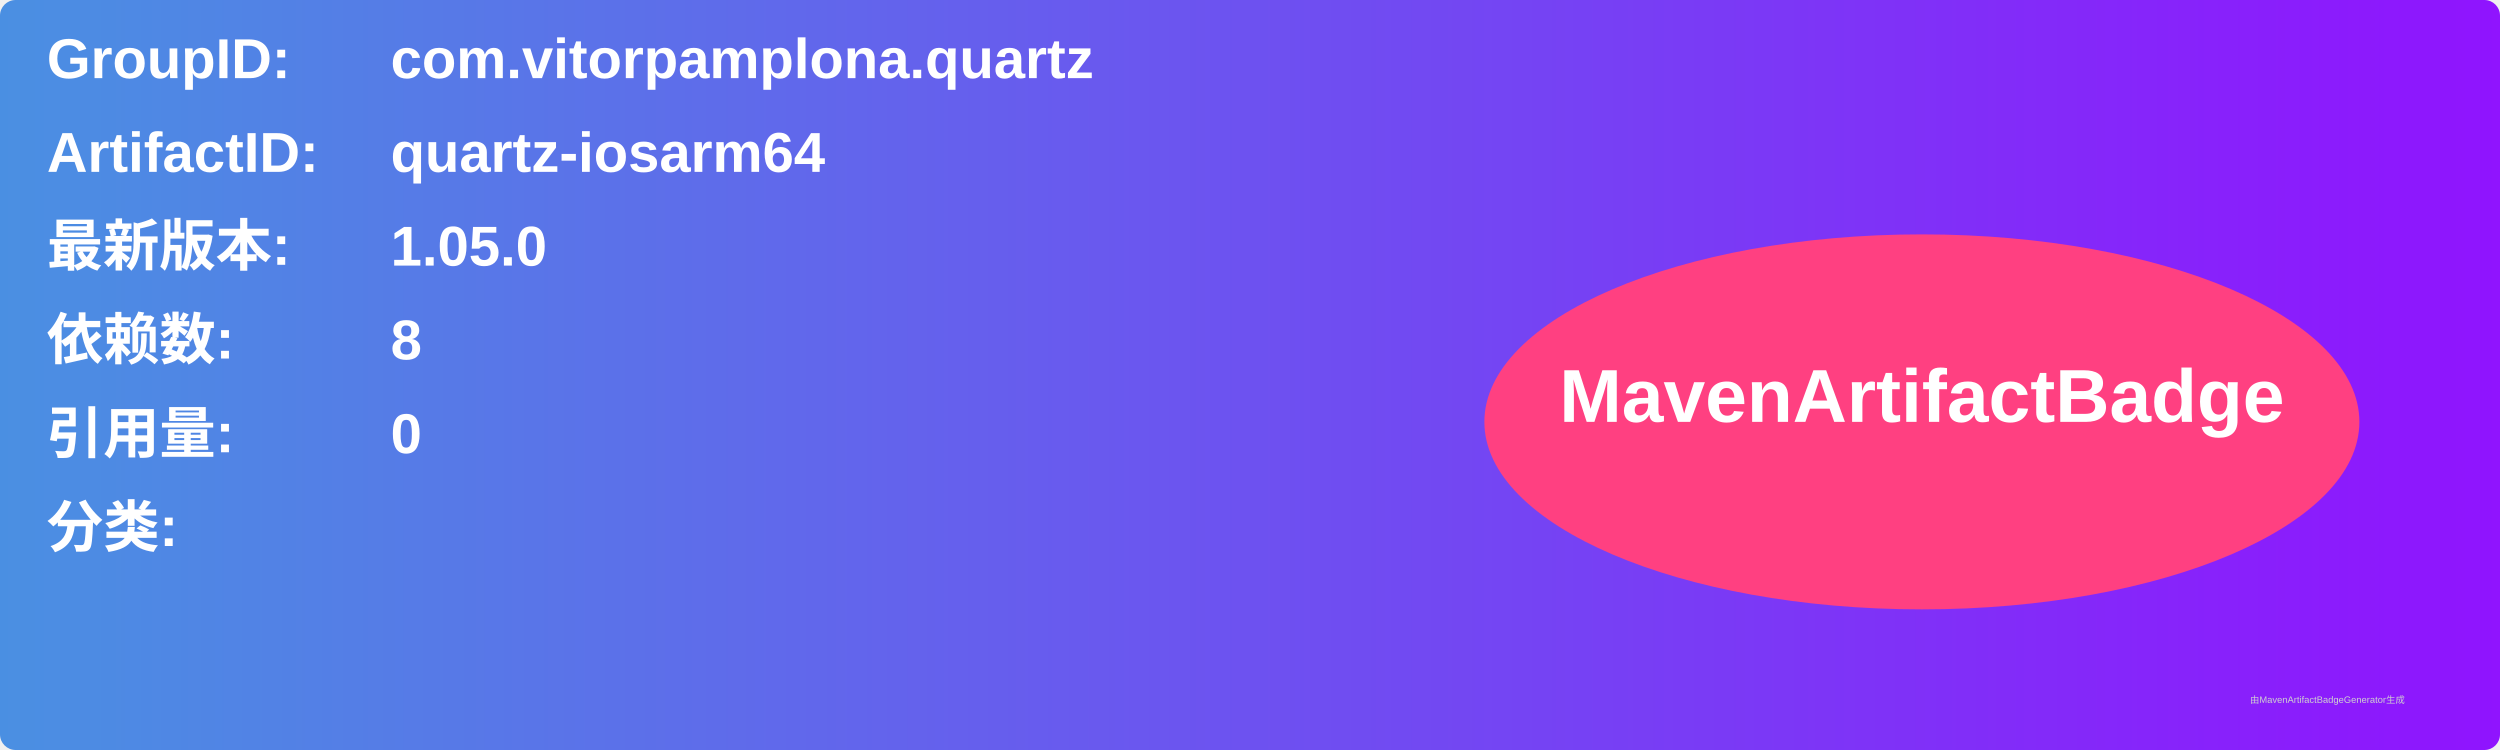
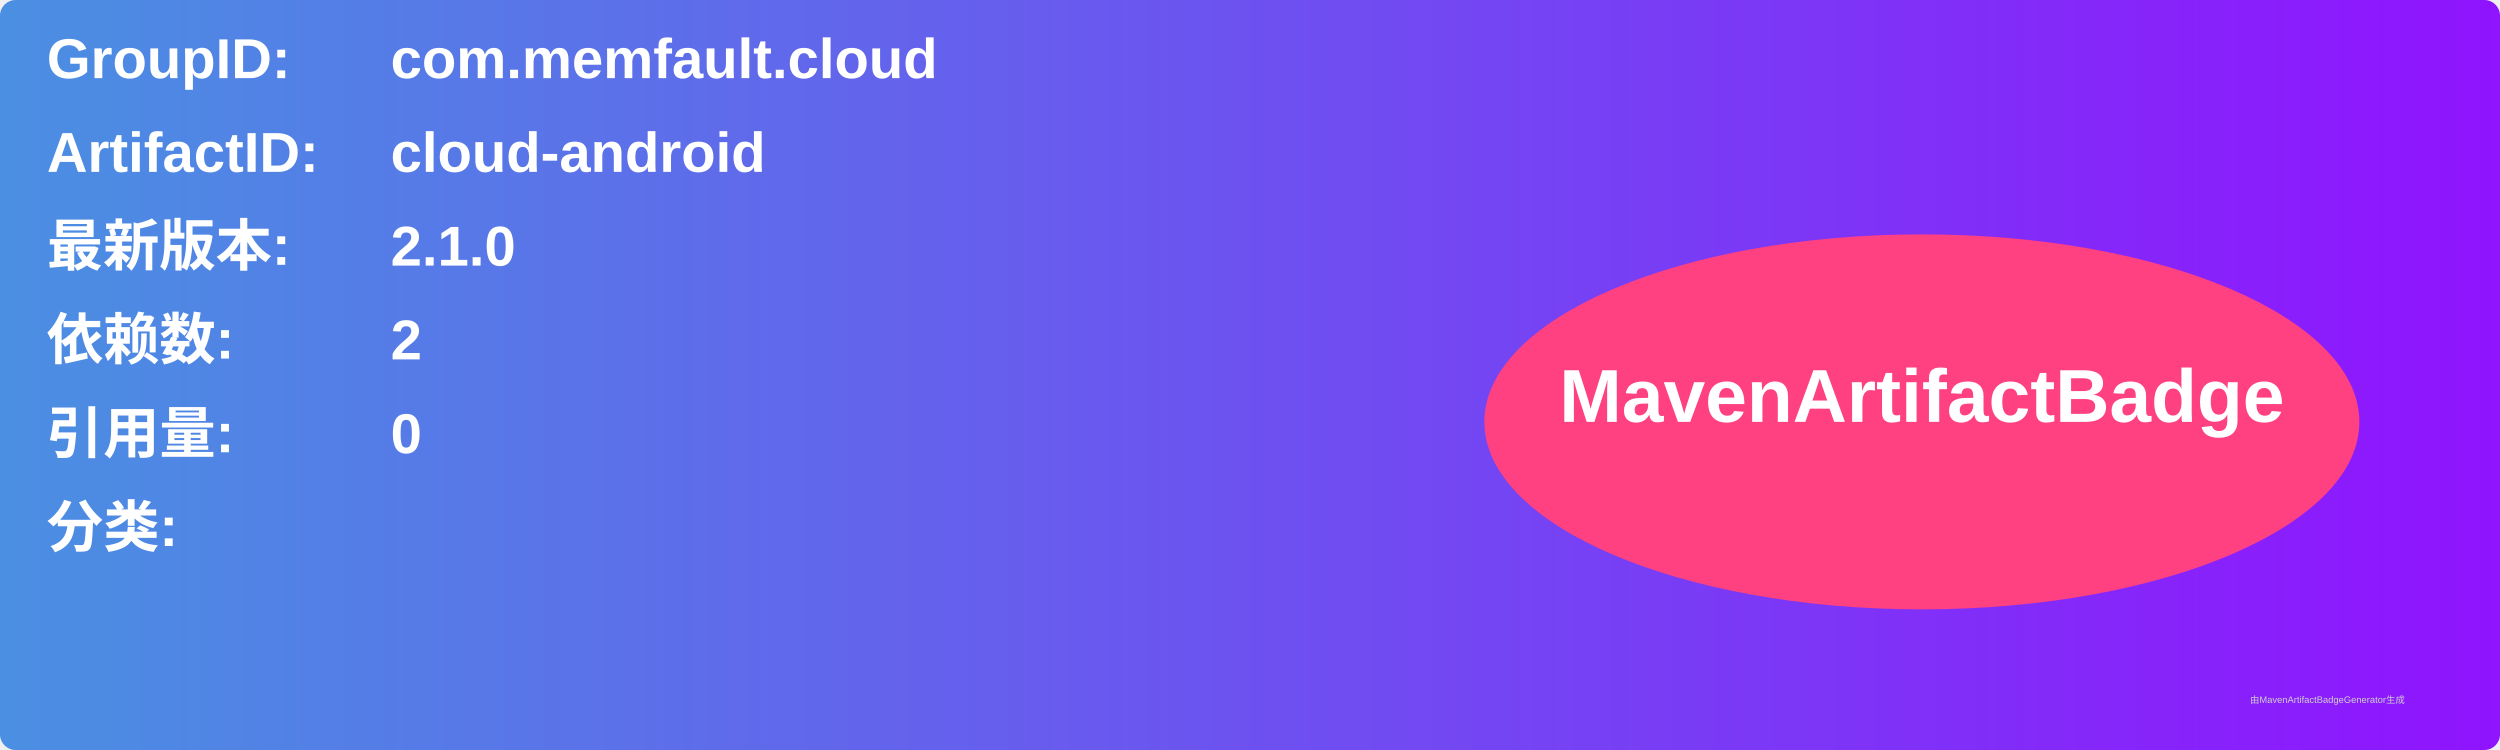
<svg xmlns="http://www.w3.org/2000/svg" width="800" height="240" viewBox="0 0 800 240">
  <linearGradient id="grad" x1="0%" y1="0%" x2="100%" y2="0%">
    <stop offset="0%" stop-color="#4a90e2" />
    <stop offset="100%" stop-color="#9013fe" />
  </linearGradient>
  <rect width="100%" height="100%" rx="5" ry="5" fill="url(#grad)" />
  <g transform="translate(15, 15)">
    <text x="0" y="10" font-family="Arial" font-size="18" fill="white" font-weight="bold" width="260">GroupID:</text>
-     <text x="110" y="10" font-family="Arial" font-size="18" fill="white" font-weight="bold" width="460">com.vitorpamplona.quartz</text>
+     <text x="110" y="10" font-family="Arial" font-size="18" fill="white" font-weight="bold" width="460">com.memfault.cloud</text>
    <text x="0" y="40" font-family="Arial" font-size="18" fill="white" font-weight="bold" width="260">ArtifactID:</text>
-     <text x="110" y="40" font-family="Arial" font-size="18" fill="white" font-weight="bold" width="460">quartz-iosarm64</text>
+     <text x="110" y="40" font-family="Arial" font-size="18" fill="white" font-weight="bold" width="460">cloud-android</text>
    <text x="0" y="70" font-family="Arial" font-size="18" fill="white" font-weight="bold">最新版本:</text>
    <text x="110" y="70" font-family="Arial" font-size="18" fill="white" font-weight="bold">
-       <tspan font-weight="bold">1.05.0</tspan>
+       <tspan font-weight="bold">2.1.0</tspan>
    </text>
    <text x="0" y="100" font-family="Arial" font-size="18" fill="white" font-weight="bold">依赖数: </text>
    <text x="110" y="100" font-family="Arial" font-size="18" fill="white">
-       <tspan font-weight="bold">8</tspan>
+       <tspan font-weight="bold">2</tspan>
    </text>
    <text x="0" y="130" font-family="Arial" font-size="18" fill="white" font-weight="bold">引用量: </text>
    <text x="110" y="130" font-family="Arial" font-size="18" fill="white">
      <tspan font-weight="bold">0</tspan>
    </text>
    <text x="0" y="160" font-family="Arial" font-size="18" fill="white" font-weight="bold">分类:</text>
    <text x="10" y="190" font-family="Arial" font-size="10" fill="white">
      <tspan font-weight="bold" />
    </text>
    <ellipse cx="600" cy="120" rx="140" ry="60" fill="#ff4081" />
    <text x="600" y="120" text-anchor="middle" font-family="Arial" font-size="24" fill="white" font-weight="bold">MavenArtifactBadge</text>
  </g>
  <text x="720" y="225" font-family="Arial" font-size="3" fill="#d0d0d0">由MavenArtifactBadgeGenerator生成</text>
</svg>
